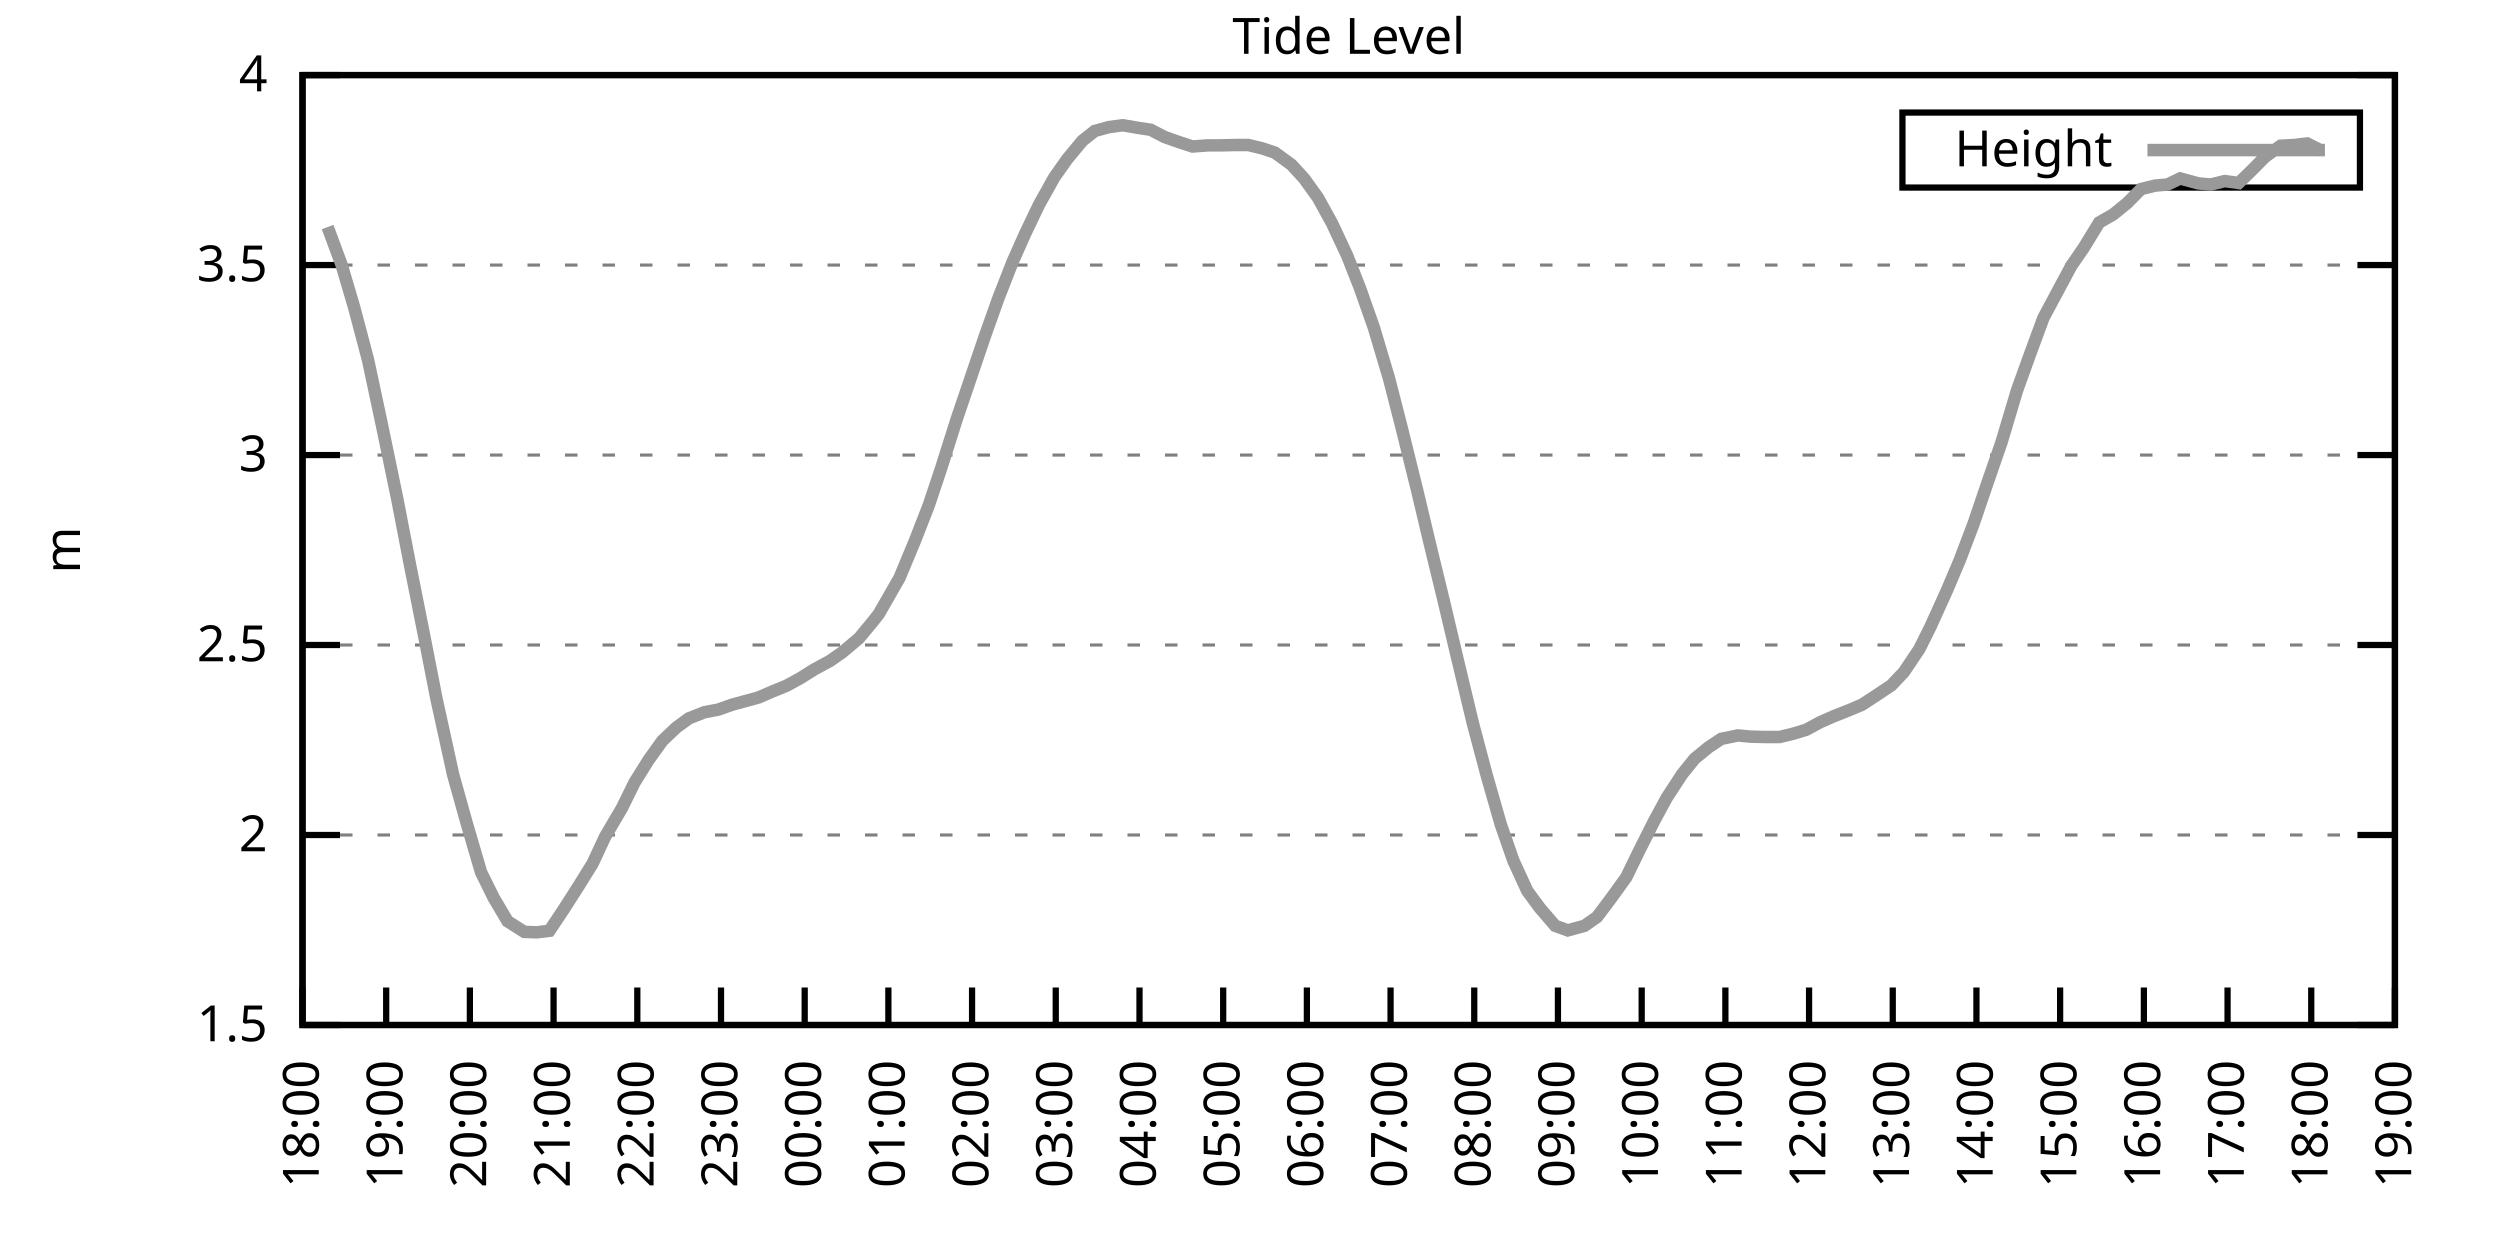
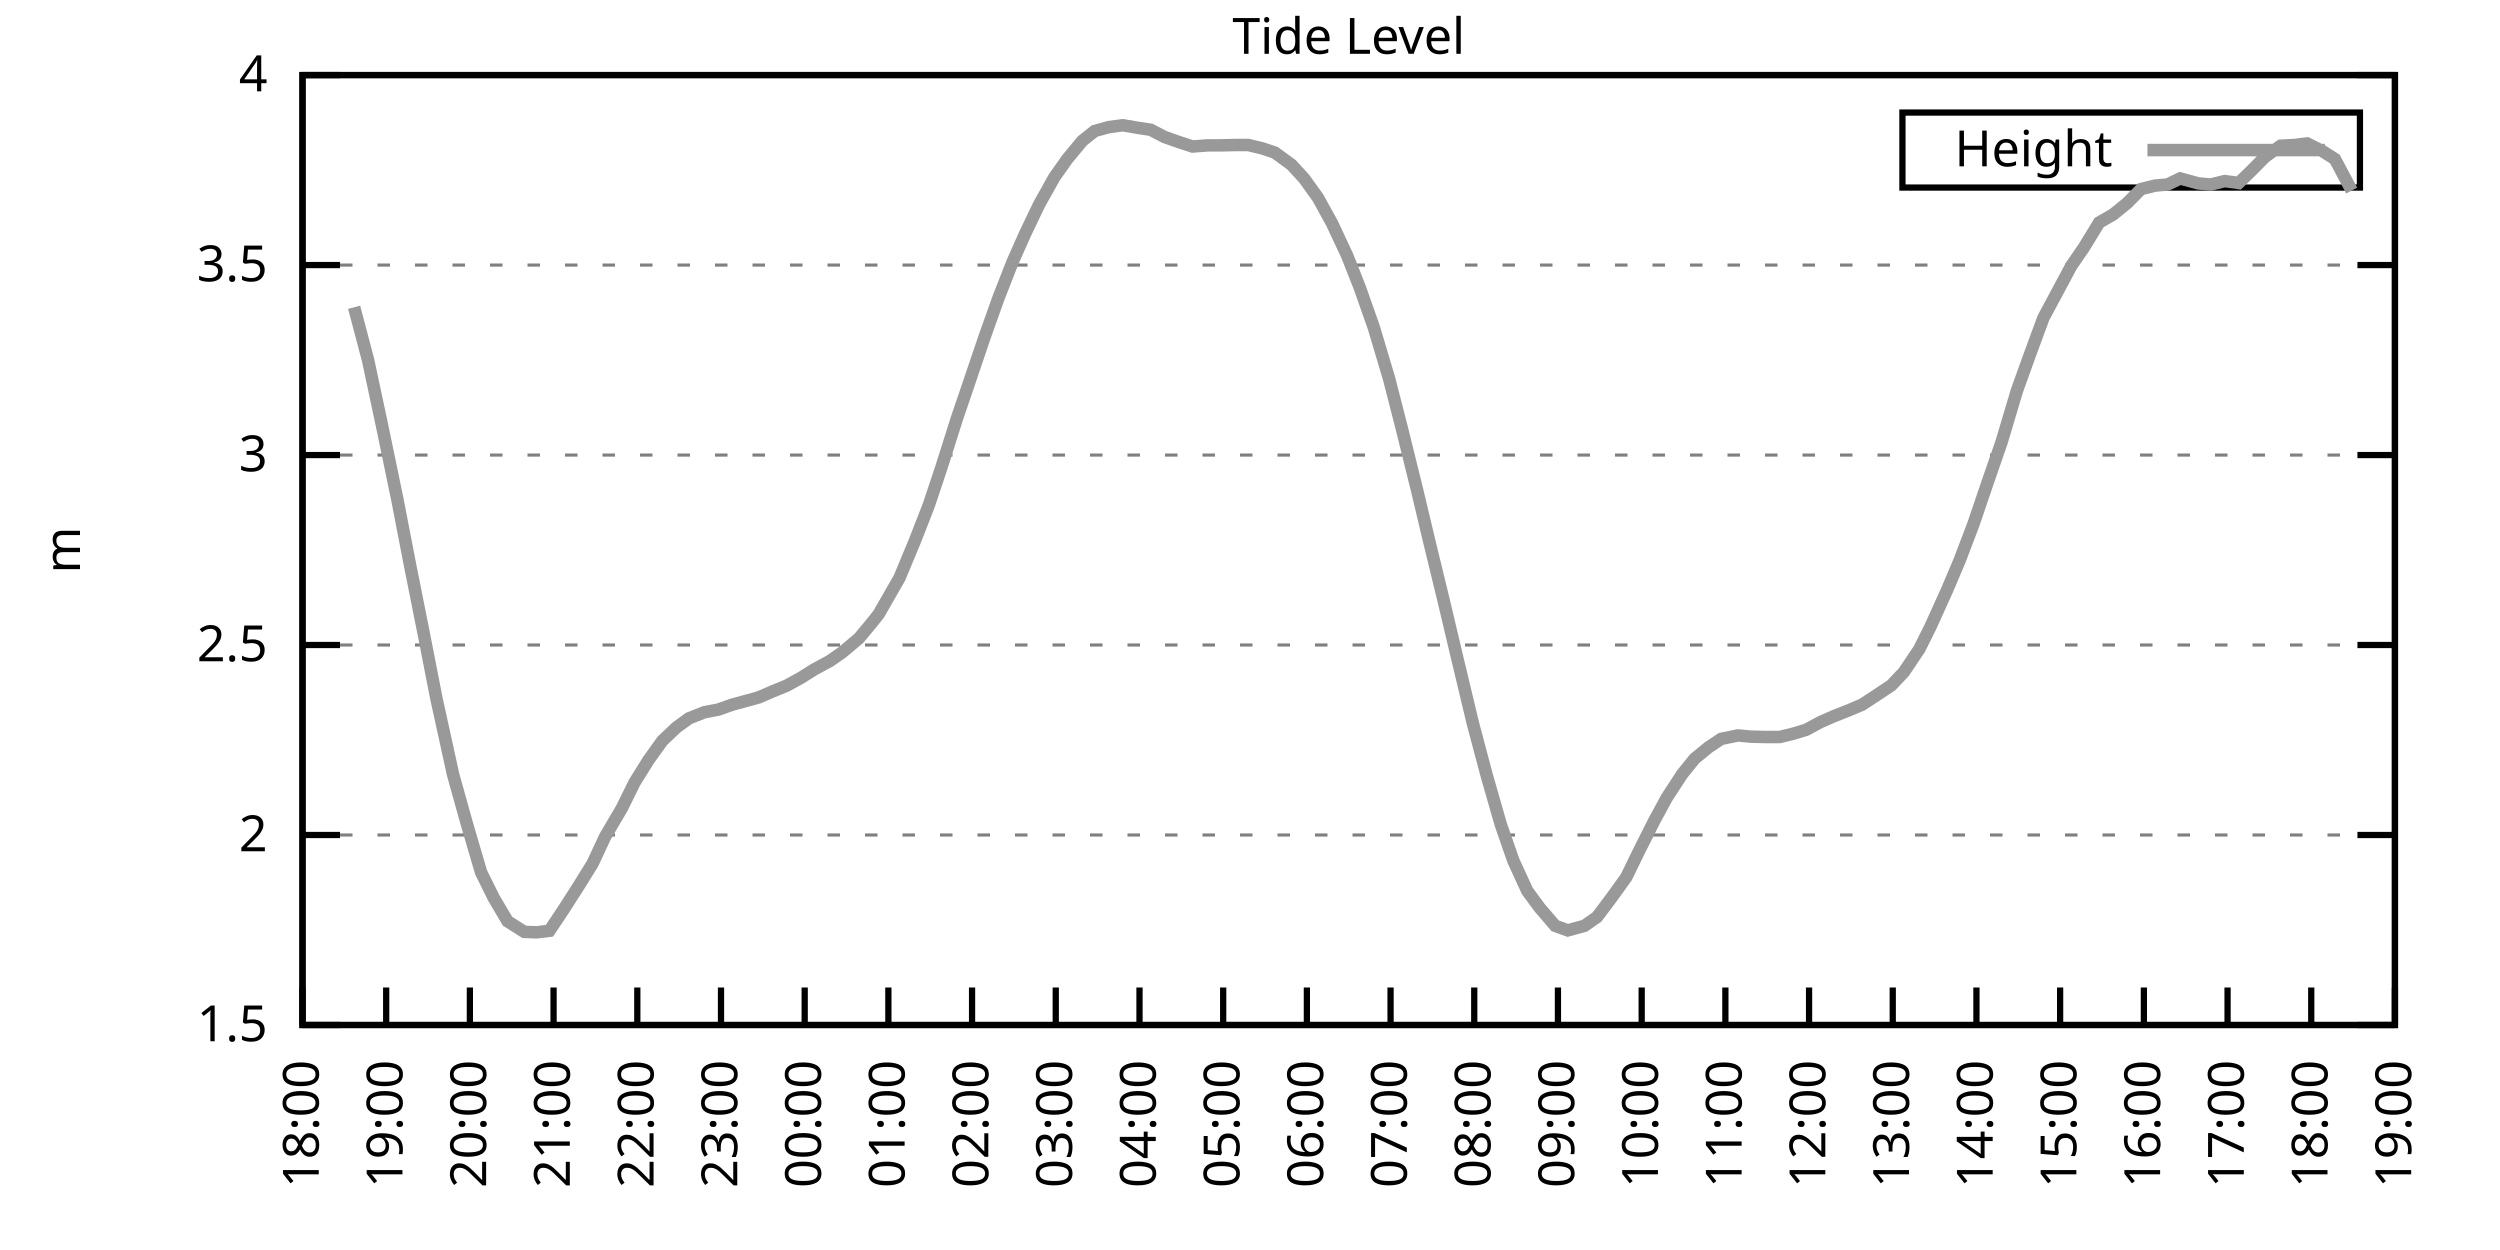
<svg xmlns="http://www.w3.org/2000/svg" xmlns:xlink="http://www.w3.org/1999/xlink" width="400" height="200" viewBox="0 0 400 200">
  <g id="gnuplot_canvas">
    <rect x="0" y="0" width="400" height="200" fill="none" />
    <defs>
      <circle id="gpDot" r="0.5" stroke-width="0.5" stroke="currentColor" />
      <path id="gpPt0" stroke-width="0.333" stroke="currentColor" d="M-1,0 h2 M0,-1 v2" />
      <path id="gpPt1" stroke-width="0.333" stroke="currentColor" d="M-1,-1 L1,1 M1,-1 L-1,1" />
      <path id="gpPt2" stroke-width="0.333" stroke="currentColor" d="M-1,0 L1,0 M0,-1 L0,1 M-1,-1 L1,1 M-1,1 L1,-1" />
      <rect id="gpPt3" stroke-width="0.333" stroke="currentColor" x="-1" y="-1" width="2" height="2" />
      <rect id="gpPt4" stroke-width="0.333" stroke="currentColor" fill="currentColor" x="-1" y="-1" width="2" height="2" />
      <circle id="gpPt5" stroke-width="0.333" stroke="currentColor" cx="0" cy="0" r="1" />
      <use xlink:href="#gpPt5" id="gpPt6" fill="currentColor" stroke="none" />
      <path id="gpPt7" stroke-width="0.333" stroke="currentColor" d="M0,-1.33 L-1.33,0.67 L1.33,0.67 z" />
      <use xlink:href="#gpPt7" id="gpPt8" fill="currentColor" stroke="none" />
      <use xlink:href="#gpPt7" id="gpPt9" stroke="currentColor" transform="rotate(180)" />
      <use xlink:href="#gpPt9" id="gpPt10" fill="currentColor" stroke="none" />
      <use xlink:href="#gpPt3" id="gpPt11" stroke="currentColor" transform="rotate(45)" />
      <use xlink:href="#gpPt11" id="gpPt12" fill="currentColor" stroke="none" />
      <path id="gpPt13" stroke-width="0.333" stroke="currentColor" d="M0,1.330 L1.265,0.411 L0.782,-1.067 L-0.782,-1.076 L-1.265,0.411 z" />
      <use xlink:href="#gpPt13" id="gpPt14" fill="currentColor" stroke="none" />
      <filter id="textbox" filterUnits="objectBoundingBox" x="0" y="0" height="1" width="1">
        <feFlood flood-color="white" flood-opacity="1" result="bgnd" />
        <feComposite in="SourceGraphic" in2="bgnd" operator="atop" />
      </filter>
      <filter id="greybox" filterUnits="objectBoundingBox" x="0" y="0" height="1" width="1">
        <feFlood flood-color="lightgrey" flood-opacity="1" result="grey" />
        <feComposite in="SourceGraphic" in2="grey" operator="atop" />
      </filter>
    </defs>
    <g fill="none" color="white" stroke="currentColor" stroke-width="1.00" stroke-linecap="butt" stroke-linejoin="miter">
</g>
    <g fill="none" color="black" stroke="currentColor" stroke-width="1.00" stroke-linecap="butt" stroke-linejoin="miter">
      <g stroke="none" shape-rendering="crispEdges">
        <polygon fill="rgb(255, 255, 255)" points="48.40,164.00 383.18,164.00 383.18,12.02 48.40,12.02 " />
      </g>
    </g>
    <g fill="none" color="black" stroke="currentColor" stroke-width="1.00" stroke-linecap="butt" stroke-linejoin="miter">
</g>
    <g fill="none" color="black" stroke="black" stroke-width="0.50" stroke-linecap="butt" stroke-linejoin="miter">
</g>
    <g fill="none" color="gray" stroke="currentColor" stroke-width="0.50" stroke-linecap="butt" stroke-linejoin="miter">
      <path stroke="gray" stroke-dasharray="2,4" class="gridline" d="M48.40,164.00 L383.19,164.00  " />
    </g>
    <g fill="none" color="gray" stroke="gray" stroke-width="1.00" stroke-linecap="butt" stroke-linejoin="miter">
</g>
    <g fill="none" color="black" stroke="currentColor" stroke-width="1.00" stroke-linecap="butt" stroke-linejoin="miter">
      <path stroke="black" d="M48.40,164.00 L54.40,164.00 M383.19,164.00 L377.19,164.00  " />
      <g transform="translate(42.80,166.60)" stroke="none" fill="black" font-family="Sans" font-size="8.00" text-anchor="end">
        <text>
          <tspan font-family="Sans"> 1.5</tspan>
        </text>
      </g>
    </g>
    <g fill="none" color="black" stroke="currentColor" stroke-width="1.00" stroke-linecap="butt" stroke-linejoin="miter">
</g>
    <g fill="none" color="black" stroke="black" stroke-width="0.50" stroke-linecap="butt" stroke-linejoin="miter">
</g>
    <g fill="none" color="gray" stroke="currentColor" stroke-width="0.50" stroke-linecap="butt" stroke-linejoin="miter">
      <path stroke="gray" stroke-dasharray="2,4" class="gridline" d="M48.40,133.60 L383.19,133.60  " />
    </g>
    <g fill="none" color="gray" stroke="gray" stroke-width="1.00" stroke-linecap="butt" stroke-linejoin="miter">
</g>
    <g fill="none" color="black" stroke="currentColor" stroke-width="1.00" stroke-linecap="butt" stroke-linejoin="miter">
      <path stroke="black" d="M48.40,133.60 L54.40,133.60 M383.19,133.60 L377.19,133.60  " />
      <g transform="translate(42.80,136.20)" stroke="none" fill="black" font-family="Sans" font-size="8.00" text-anchor="end">
        <text>
          <tspan font-family="Sans"> 2</tspan>
        </text>
      </g>
    </g>
    <g fill="none" color="black" stroke="currentColor" stroke-width="1.00" stroke-linecap="butt" stroke-linejoin="miter">
</g>
    <g fill="none" color="black" stroke="black" stroke-width="0.50" stroke-linecap="butt" stroke-linejoin="miter">
</g>
    <g fill="none" color="gray" stroke="currentColor" stroke-width="0.50" stroke-linecap="butt" stroke-linejoin="miter">
      <path stroke="gray" stroke-dasharray="2,4" class="gridline" d="M48.40,103.20 L383.19,103.20  " />
    </g>
    <g fill="none" color="gray" stroke="gray" stroke-width="1.00" stroke-linecap="butt" stroke-linejoin="miter">
</g>
    <g fill="none" color="black" stroke="currentColor" stroke-width="1.00" stroke-linecap="butt" stroke-linejoin="miter">
      <path stroke="black" d="M48.40,103.20 L54.40,103.20 M383.19,103.20 L377.19,103.20  " />
      <g transform="translate(42.80,105.80)" stroke="none" fill="black" font-family="Sans" font-size="8.00" text-anchor="end">
        <text>
          <tspan font-family="Sans"> 2.5</tspan>
        </text>
      </g>
    </g>
    <g fill="none" color="black" stroke="currentColor" stroke-width="1.00" stroke-linecap="butt" stroke-linejoin="miter">
</g>
    <g fill="none" color="black" stroke="black" stroke-width="0.50" stroke-linecap="butt" stroke-linejoin="miter">
</g>
    <g fill="none" color="gray" stroke="currentColor" stroke-width="0.50" stroke-linecap="butt" stroke-linejoin="miter">
      <path stroke="gray" stroke-dasharray="2,4" class="gridline" d="M48.40,72.81 L383.19,72.81  " />
    </g>
    <g fill="none" color="gray" stroke="gray" stroke-width="1.00" stroke-linecap="butt" stroke-linejoin="miter">
</g>
    <g fill="none" color="black" stroke="currentColor" stroke-width="1.00" stroke-linecap="butt" stroke-linejoin="miter">
      <path stroke="black" d="M48.40,72.81 L54.40,72.81 M383.19,72.81 L377.19,72.81  " />
      <g transform="translate(42.80,75.41)" stroke="none" fill="black" font-family="Sans" font-size="8.00" text-anchor="end">
        <text>
          <tspan font-family="Sans"> 3</tspan>
        </text>
      </g>
    </g>
    <g fill="none" color="black" stroke="currentColor" stroke-width="1.00" stroke-linecap="butt" stroke-linejoin="miter">
</g>
    <g fill="none" color="black" stroke="black" stroke-width="0.50" stroke-linecap="butt" stroke-linejoin="miter">
</g>
    <g fill="none" color="gray" stroke="currentColor" stroke-width="0.50" stroke-linecap="butt" stroke-linejoin="miter">
      <path stroke="gray" stroke-dasharray="2,4" class="gridline" d="M48.40,42.41 L383.19,42.41  " />
    </g>
    <g fill="none" color="gray" stroke="gray" stroke-width="1.00" stroke-linecap="butt" stroke-linejoin="miter">
</g>
    <g fill="none" color="black" stroke="currentColor" stroke-width="1.00" stroke-linecap="butt" stroke-linejoin="miter">
      <path stroke="black" d="M48.40,42.41 L54.40,42.41 M383.19,42.41 L377.19,42.41  " />
      <g transform="translate(42.80,45.01)" stroke="none" fill="black" font-family="Sans" font-size="8.00" text-anchor="end">
        <text>
          <tspan font-family="Sans"> 3.5</tspan>
        </text>
      </g>
    </g>
    <g fill="none" color="black" stroke="currentColor" stroke-width="1.00" stroke-linecap="butt" stroke-linejoin="miter">
</g>
    <g fill="none" color="black" stroke="black" stroke-width="0.50" stroke-linecap="butt" stroke-linejoin="miter">
</g>
    <g fill="none" color="gray" stroke="currentColor" stroke-width="0.50" stroke-linecap="butt" stroke-linejoin="miter">
      <path stroke="gray" stroke-dasharray="2,4" class="gridline" d="M48.40,12.01 L383.19,12.01  " />
    </g>
    <g fill="none" color="gray" stroke="gray" stroke-width="1.00" stroke-linecap="butt" stroke-linejoin="miter">
</g>
    <g fill="none" color="black" stroke="currentColor" stroke-width="1.00" stroke-linecap="butt" stroke-linejoin="miter">
      <path stroke="black" d="M48.40,12.01 L54.40,12.01 M383.19,12.01 L377.19,12.01  " />
      <g transform="translate(42.80,14.61)" stroke="none" fill="black" font-family="Sans" font-size="8.00" text-anchor="end">
        <text>
          <tspan font-family="Sans"> 4</tspan>
        </text>
      </g>
    </g>
    <g fill="none" color="black" stroke="currentColor" stroke-width="1.00" stroke-linecap="butt" stroke-linejoin="miter">
      <path stroke="black" d="M48.40,164.00 L48.40,158.00  " />
      <g transform="translate(51.00,169.60) rotate(270.00)" stroke="none" fill="black" font-family="Sans" font-size="8.00" text-anchor="end">
        <text>
          <tspan font-family="Sans">18:00</tspan>
        </text>
      </g>
    </g>
    <g fill="none" color="black" stroke="currentColor" stroke-width="1.00" stroke-linecap="butt" stroke-linejoin="miter">
      <path stroke="black" d="M61.79,164.00 L61.79,158.00  " />
      <g transform="translate(64.39,169.60) rotate(270.00)" stroke="none" fill="black" font-family="Sans" font-size="8.00" text-anchor="end">
        <text>
          <tspan font-family="Sans">19:00</tspan>
        </text>
      </g>
    </g>
    <g fill="none" color="black" stroke="currentColor" stroke-width="1.00" stroke-linecap="butt" stroke-linejoin="miter">
      <path stroke="black" d="M75.18,164.00 L75.18,158.00  " />
      <g transform="translate(77.78,169.60) rotate(270.00)" stroke="none" fill="black" font-family="Sans" font-size="8.00" text-anchor="end">
        <text>
          <tspan font-family="Sans">20:00</tspan>
        </text>
      </g>
    </g>
    <g fill="none" color="black" stroke="currentColor" stroke-width="1.00" stroke-linecap="butt" stroke-linejoin="miter">
      <path stroke="black" d="M88.57,164.00 L88.57,158.00  " />
      <g transform="translate(91.17,169.60) rotate(270.00)" stroke="none" fill="black" font-family="Sans" font-size="8.00" text-anchor="end">
        <text>
          <tspan font-family="Sans">21:00</tspan>
        </text>
      </g>
    </g>
    <g fill="none" color="black" stroke="currentColor" stroke-width="1.00" stroke-linecap="butt" stroke-linejoin="miter">
      <path stroke="black" d="M101.97,164.00 L101.97,158.00  " />
      <g transform="translate(104.57,169.60) rotate(270.00)" stroke="none" fill="black" font-family="Sans" font-size="8.00" text-anchor="end">
        <text>
          <tspan font-family="Sans">22:00</tspan>
        </text>
      </g>
    </g>
    <g fill="none" color="black" stroke="currentColor" stroke-width="1.00" stroke-linecap="butt" stroke-linejoin="miter">
      <path stroke="black" d="M115.36,164.00 L115.36,158.00  " />
      <g transform="translate(117.96,169.60) rotate(270.00)" stroke="none" fill="black" font-family="Sans" font-size="8.00" text-anchor="end">
        <text>
          <tspan font-family="Sans">23:00</tspan>
        </text>
      </g>
    </g>
    <g fill="none" color="black" stroke="currentColor" stroke-width="1.00" stroke-linecap="butt" stroke-linejoin="miter">
      <path stroke="black" d="M128.75,164.00 L128.75,158.00  " />
      <g transform="translate(131.35,169.60) rotate(270.00)" stroke="none" fill="black" font-family="Sans" font-size="8.00" text-anchor="end">
        <text>
          <tspan font-family="Sans">00:00</tspan>
        </text>
      </g>
    </g>
    <g fill="none" color="black" stroke="currentColor" stroke-width="1.00" stroke-linecap="butt" stroke-linejoin="miter">
      <path stroke="black" d="M142.14,164.00 L142.14,158.00  " />
      <g transform="translate(144.74,169.60) rotate(270.00)" stroke="none" fill="black" font-family="Sans" font-size="8.00" text-anchor="end">
        <text>
          <tspan font-family="Sans">01:00</tspan>
        </text>
      </g>
    </g>
    <g fill="none" color="black" stroke="currentColor" stroke-width="1.00" stroke-linecap="butt" stroke-linejoin="miter">
      <path stroke="black" d="M155.53,164.00 L155.53,158.00  " />
      <g transform="translate(158.13,169.60) rotate(270.00)" stroke="none" fill="black" font-family="Sans" font-size="8.00" text-anchor="end">
        <text>
          <tspan font-family="Sans">02:00</tspan>
        </text>
      </g>
    </g>
    <g fill="none" color="black" stroke="currentColor" stroke-width="1.00" stroke-linecap="butt" stroke-linejoin="miter">
      <path stroke="black" d="M168.92,164.00 L168.92,158.00  " />
      <g transform="translate(171.52,169.60) rotate(270.00)" stroke="none" fill="black" font-family="Sans" font-size="8.00" text-anchor="end">
        <text>
          <tspan font-family="Sans">03:00</tspan>
        </text>
      </g>
    </g>
    <g fill="none" color="black" stroke="currentColor" stroke-width="1.00" stroke-linecap="butt" stroke-linejoin="miter">
      <path stroke="black" d="M182.32,164.00 L182.32,158.00  " />
      <g transform="translate(184.92,169.60) rotate(270.00)" stroke="none" fill="black" font-family="Sans" font-size="8.00" text-anchor="end">
        <text>
          <tspan font-family="Sans">04:00</tspan>
        </text>
      </g>
    </g>
    <g fill="none" color="black" stroke="currentColor" stroke-width="1.00" stroke-linecap="butt" stroke-linejoin="miter">
      <path stroke="black" d="M195.71,164.00 L195.71,158.00  " />
      <g transform="translate(198.31,169.60) rotate(270.00)" stroke="none" fill="black" font-family="Sans" font-size="8.00" text-anchor="end">
        <text>
          <tspan font-family="Sans">05:00</tspan>
        </text>
      </g>
    </g>
    <g fill="none" color="black" stroke="currentColor" stroke-width="1.00" stroke-linecap="butt" stroke-linejoin="miter">
      <path stroke="black" d="M209.10,164.00 L209.10,158.00  " />
      <g transform="translate(211.70,169.60) rotate(270.00)" stroke="none" fill="black" font-family="Sans" font-size="8.00" text-anchor="end">
        <text>
          <tspan font-family="Sans">06:00</tspan>
        </text>
      </g>
    </g>
    <g fill="none" color="black" stroke="currentColor" stroke-width="1.00" stroke-linecap="butt" stroke-linejoin="miter">
      <path stroke="black" d="M222.49,164.00 L222.49,158.00  " />
      <g transform="translate(225.09,169.60) rotate(270.00)" stroke="none" fill="black" font-family="Sans" font-size="8.00" text-anchor="end">
        <text>
          <tspan font-family="Sans">07:00</tspan>
        </text>
      </g>
    </g>
    <g fill="none" color="black" stroke="currentColor" stroke-width="1.00" stroke-linecap="butt" stroke-linejoin="miter">
      <path stroke="black" d="M235.88,164.00 L235.88,158.00  " />
      <g transform="translate(238.48,169.60) rotate(270.00)" stroke="none" fill="black" font-family="Sans" font-size="8.00" text-anchor="end">
        <text>
          <tspan font-family="Sans">08:00</tspan>
        </text>
      </g>
    </g>
    <g fill="none" color="black" stroke="currentColor" stroke-width="1.00" stroke-linecap="butt" stroke-linejoin="miter">
      <path stroke="black" d="M249.27,164.00 L249.27,158.00  " />
      <g transform="translate(251.87,169.60) rotate(270.00)" stroke="none" fill="black" font-family="Sans" font-size="8.00" text-anchor="end">
        <text>
          <tspan font-family="Sans">09:00</tspan>
        </text>
      </g>
    </g>
    <g fill="none" color="black" stroke="currentColor" stroke-width="1.00" stroke-linecap="butt" stroke-linejoin="miter">
      <path stroke="black" d="M262.67,164.00 L262.67,158.00  " />
      <g transform="translate(265.27,169.60) rotate(270.00)" stroke="none" fill="black" font-family="Sans" font-size="8.00" text-anchor="end">
        <text>
          <tspan font-family="Sans">10:00</tspan>
        </text>
      </g>
    </g>
    <g fill="none" color="black" stroke="currentColor" stroke-width="1.00" stroke-linecap="butt" stroke-linejoin="miter">
      <path stroke="black" d="M276.06,164.00 L276.06,158.00  " />
      <g transform="translate(278.66,169.60) rotate(270.00)" stroke="none" fill="black" font-family="Sans" font-size="8.00" text-anchor="end">
        <text>
          <tspan font-family="Sans">11:00</tspan>
        </text>
      </g>
    </g>
    <g fill="none" color="black" stroke="currentColor" stroke-width="1.00" stroke-linecap="butt" stroke-linejoin="miter">
      <path stroke="black" d="M289.45,164.00 L289.45,158.00  " />
      <g transform="translate(292.05,169.60) rotate(270.00)" stroke="none" fill="black" font-family="Sans" font-size="8.00" text-anchor="end">
        <text>
          <tspan font-family="Sans">12:00</tspan>
        </text>
      </g>
    </g>
    <g fill="none" color="black" stroke="currentColor" stroke-width="1.00" stroke-linecap="butt" stroke-linejoin="miter">
      <path stroke="black" d="M302.84,164.00 L302.84,158.00  " />
      <g transform="translate(305.44,169.60) rotate(270.00)" stroke="none" fill="black" font-family="Sans" font-size="8.00" text-anchor="end">
        <text>
          <tspan font-family="Sans">13:00</tspan>
        </text>
      </g>
    </g>
    <g fill="none" color="black" stroke="currentColor" stroke-width="1.00" stroke-linecap="butt" stroke-linejoin="miter">
      <path stroke="black" d="M316.23,164.00 L316.23,158.00  " />
      <g transform="translate(318.83,169.60) rotate(270.00)" stroke="none" fill="black" font-family="Sans" font-size="8.00" text-anchor="end">
        <text>
          <tspan font-family="Sans">14:00</tspan>
        </text>
      </g>
    </g>
    <g fill="none" color="black" stroke="currentColor" stroke-width="1.00" stroke-linecap="butt" stroke-linejoin="miter">
      <path stroke="black" d="M329.62,164.00 L329.62,158.00  " />
      <g transform="translate(332.22,169.60) rotate(270.00)" stroke="none" fill="black" font-family="Sans" font-size="8.00" text-anchor="end">
        <text>
          <tspan font-family="Sans">15:00</tspan>
        </text>
      </g>
    </g>
    <g fill="none" color="black" stroke="currentColor" stroke-width="1.00" stroke-linecap="butt" stroke-linejoin="miter">
      <path stroke="black" d="M343.02,164.00 L343.02,158.00  " />
      <g transform="translate(345.62,169.60) rotate(270.00)" stroke="none" fill="black" font-family="Sans" font-size="8.00" text-anchor="end">
        <text>
          <tspan font-family="Sans">16:00</tspan>
        </text>
      </g>
    </g>
    <g fill="none" color="black" stroke="currentColor" stroke-width="1.00" stroke-linecap="butt" stroke-linejoin="miter">
      <path stroke="black" d="M356.41,164.00 L356.41,158.00  " />
      <g transform="translate(359.01,169.60) rotate(270.00)" stroke="none" fill="black" font-family="Sans" font-size="8.00" text-anchor="end">
        <text>
          <tspan font-family="Sans">17:00</tspan>
        </text>
      </g>
    </g>
    <g fill="none" color="black" stroke="currentColor" stroke-width="1.00" stroke-linecap="butt" stroke-linejoin="miter">
      <path stroke="black" d="M369.80,164.00 L369.80,158.00  " />
      <g transform="translate(372.40,169.60) rotate(270.00)" stroke="none" fill="black" font-family="Sans" font-size="8.00" text-anchor="end">
        <text>
          <tspan font-family="Sans">18:00</tspan>
        </text>
      </g>
    </g>
    <g fill="none" color="black" stroke="currentColor" stroke-width="1.00" stroke-linecap="butt" stroke-linejoin="miter">
      <path stroke="black" d="M383.19,164.00 L383.19,158.00  " />
      <g transform="translate(385.79,169.60) rotate(270.00)" stroke="none" fill="black" font-family="Sans" font-size="8.00" text-anchor="end">
        <text>
          <tspan font-family="Sans">19:00</tspan>
        </text>
      </g>
    </g>
    <g fill="none" color="black" stroke="currentColor" stroke-width="1.00" stroke-linecap="butt" stroke-linejoin="miter">
</g>
    <g fill="none" color="black" stroke="currentColor" stroke-width="1.00" stroke-linecap="butt" stroke-linejoin="miter">
      <path stroke="black" d="M48.40,12.01 L48.40,164.00 L383.19,164.00 L383.19,12.01 L48.40,12.01 Z  " />
    </g>
    <g fill="none" color="black" stroke="currentColor" stroke-width="1.00" stroke-linecap="butt" stroke-linejoin="miter">
</g>
    <g fill="none" color="black" stroke="currentColor" stroke-width="1.00" stroke-linecap="butt" stroke-linejoin="miter">
      <path stroke="black" d="M304.39,30.01 L304.39,18.01 L377.59,18.01 L377.59,30.01 L304.39,30.01 Z  " />
    </g>
    <g id="Tide_level_plot_1">
      <g fill="none" color="white" stroke="black" stroke-width="2.00" stroke-linecap="butt" stroke-linejoin="miter">
</g>
      <g fill="none" color="black" stroke="currentColor" stroke-width="2.00" stroke-linecap="butt" stroke-linejoin="miter">
        <g transform="translate(337.99,26.61)" stroke="none" fill="black" font-family="Sans" font-size="8.00" text-anchor="end">
          <text>
            <tspan font-family="Sans">Height</tspan>
          </text>
        </g>
      </g>
      <g fill="none" color="black" stroke="currentColor" stroke-width="2.00" stroke-linecap="butt" stroke-linejoin="miter">
-         <path stroke="rgb(153, 153, 153)" d="M343.59,24.01 L371.99,24.01 M52.42,36.33 L54.65,42.35 L56.66,49.16 L58.89,57.61 L61.12,68.06 L63.58,79.92   L65.59,90.32 L67.82,101.50 L69.83,111.78 L72.50,123.94 L74.74,131.96 L76.97,139.56 L78.98,143.63 L81.21,147.40   L83.89,149.10 L85.90,149.17 L87.91,148.92 L90.14,145.58 L92.59,141.75 L94.82,138.16 L96.83,133.85 L99.51,129.29   L101.52,125.21 L103.75,121.63 L105.98,118.52 L108.22,116.40 L110.22,114.94 L112.68,113.96 L114.91,113.54 L117.14,112.75   L119.38,112.14 L121.38,111.59 L123.62,110.62 L125.85,109.71 L128.08,108.49 L130.31,107.09 L132.77,105.76 L134.78,104.36   L137.45,102.11 L139.46,99.68 L140.58,98.28 L143.93,92.44 L146.38,86.55 L148.61,80.83 L150.62,74.81 L153.08,67.03   L155.09,61.13 L157.54,53.90 L159.77,47.64 L162.01,41.92 L164.01,37.42 L166.25,32.74 L168.70,28.36 L170.71,25.51   L173.17,22.53 L175.17,20.95 L177.41,20.34 L179.64,20.04 L182.09,20.46 L184.10,20.76 L186.33,21.92 L188.57,22.71   L190.80,23.44 L193.25,23.26 L195.26,23.26 L197.72,23.20 L199.73,23.20 L201.96,23.74 L203.97,24.41 L206.64,26.36   L208.65,28.55 L210.88,31.65 L213.12,35.72 L215.57,40.95 L217.58,46.06 L219.81,52.38 L222.27,60.65 L224.28,68.49   L226.73,78.40 L228.74,86.85 L230.97,96.03 L233.20,105.45 L235.66,115.73 L237.89,124.12 L240.12,131.90 L242.13,137.68   L244.36,142.54 L246.37,145.27 L248.83,148.13 L250.84,148.86 L253.51,148.13 L255.52,146.73 L257.76,143.75 L260.21,140.35   L262.22,136.22 L264.67,131.35 L266.68,127.64 L269.14,123.87 L271.15,121.38 L273.38,119.56 L275.39,118.22 L278.07,117.67   L280.07,117.86 L282.31,117.92 L284.76,117.92 L286.99,117.37 L289.00,116.76 L291.23,115.55 L293.47,114.57 L295.92,113.60   L297.93,112.75 L300.16,111.29 L302.62,109.65 L304.63,107.52 L307.08,103.87 L308.87,100.29 L311.54,94.39 L313.55,89.65   L315.79,83.75 L318.02,77.18 L320.25,70.74 L322.70,62.53 L324.71,56.94 L326.95,50.86 L331.41,42.53 L333.42,39.61   L335.87,35.60 L338.10,34.32 L340.34,32.50 L342.57,30.25 L344.80,29.70 L346.81,29.52 L348.82,28.55 L351.72,29.34   L353.73,29.52 L355.96,28.97 L358.19,29.28 L360.20,27.33 L362.43,25.08 L364.89,23.32 L367.12,23.20 L369.13,22.95   L371.58,24.17  " />
+         <path stroke="rgb(153, 153, 153)" d="M343.59,24.01 L371.99,24.01 M56.66,49.16 L58.89,57.61 L61.12,68.06 L63.58,79.92 L65.59,90.32 L67.82,101.50   L69.83,111.78 L72.50,123.94 L74.74,131.96 L76.97,139.56 L78.98,143.63 L81.21,147.40 L83.89,149.10 L85.90,149.17   L87.91,148.92 L90.14,145.58 L92.59,141.75 L94.82,138.16 L96.83,133.85 L99.51,129.29 L101.52,125.21 L103.75,121.63   L105.98,118.52 L108.22,116.40 L110.22,114.94 L112.68,113.96 L114.91,113.54 L117.14,112.75 L119.38,112.14 L121.38,111.59   L123.62,110.62 L125.85,109.71 L128.08,108.49 L130.31,107.09 L132.77,105.76 L134.78,104.36 L137.45,102.11 L139.46,99.68   L140.58,98.28 L143.93,92.44 L146.38,86.55 L148.61,80.83 L150.62,74.81 L153.08,67.03 L155.09,61.13 L157.54,53.90   L159.77,47.64 L162.01,41.92 L164.01,37.42 L166.25,32.74 L168.70,28.36 L170.71,25.51 L173.17,22.53 L175.17,20.95   L177.41,20.34 L179.64,20.04 L182.09,20.46 L184.10,20.76 L186.33,21.92 L188.57,22.71 L190.80,23.44 L193.25,23.26   L195.26,23.26 L197.72,23.20 L199.73,23.20 L201.96,23.74 L203.97,24.41 L206.64,26.36 L208.65,28.55 L210.88,31.65   L213.12,35.72 L215.57,40.95 L217.58,46.06 L219.81,52.38 L222.27,60.65 L224.28,68.49 L226.73,78.40 L228.74,86.85   L230.97,96.03 L233.20,105.45 L235.66,115.73 L237.89,124.12 L240.12,131.90 L242.13,137.68 L244.36,142.54 L246.37,145.27   L248.83,148.13 L250.84,148.86 L253.51,148.13 L255.52,146.73 L257.76,143.75 L260.21,140.35 L262.22,136.22 L264.67,131.35   L266.68,127.64 L269.14,123.87 L271.15,121.38 L273.38,119.56 L275.39,118.22 L278.07,117.67 L280.07,117.86 L282.31,117.92   L284.76,117.92 L286.99,117.37 L289.00,116.76 L291.23,115.55 L293.47,114.57 L295.92,113.60 L297.93,112.75 L300.16,111.29   L302.62,109.65 L304.63,107.52 L307.08,103.87 L308.87,100.29 L311.54,94.39 L313.55,89.65 L315.79,83.75 L318.02,77.18   L320.25,70.74 L322.70,62.53 L324.71,56.94 L326.95,50.86 L331.41,42.53 L333.42,39.61 L335.87,35.60 L338.10,34.32   L340.34,32.50 L342.57,30.25 L344.80,29.70 L346.81,29.52 L348.82,28.55 L351.72,29.34 L353.73,29.52 L355.96,28.97   L358.19,29.28 L360.20,27.33 L362.43,25.08 L364.89,23.32 L367.12,23.20 L369.13,22.95 L371.58,24.17 L373.59,25.45   L376.27,30.49  " />
      </g>
    </g>
    <g fill="none" color="black" stroke="currentColor" stroke-width="2.00" stroke-linecap="butt" stroke-linejoin="miter">
</g>
    <g fill="none" color="black" stroke="black" stroke-width="1.00" stroke-linecap="butt" stroke-linejoin="miter">
</g>
    <g fill="none" color="black" stroke="currentColor" stroke-width="1.00" stroke-linecap="butt" stroke-linejoin="miter">
      <path stroke="black" d="M48.40,12.01 L48.40,164.00 L383.19,164.00 L383.19,12.01 L48.40,12.01 Z  " />
      <g transform="translate(12.80,88.01) rotate(270.00)" stroke="none" fill="black" font-family="Sans" font-size="8.00" text-anchor="middle">
        <text>
          <tspan font-family="Sans">m</tspan>
        </text>
      </g>
    </g>
    <g fill="none" color="black" stroke="currentColor" stroke-width="1.00" stroke-linecap="butt" stroke-linejoin="miter">
</g>
    <g fill="none" color="black" stroke="currentColor" stroke-width="1.00" stroke-linecap="butt" stroke-linejoin="miter">
      <g transform="translate(215.79,8.61)" stroke="none" fill="black" font-family="Sans" font-size="8.00" text-anchor="middle">
        <text>
          <tspan font-family="Sans">Tide Level</tspan>
        </text>
      </g>
    </g>
    <g fill="none" color="black" stroke="currentColor" stroke-width="1.00" stroke-linecap="butt" stroke-linejoin="miter">
</g>
  </g>
</svg>
